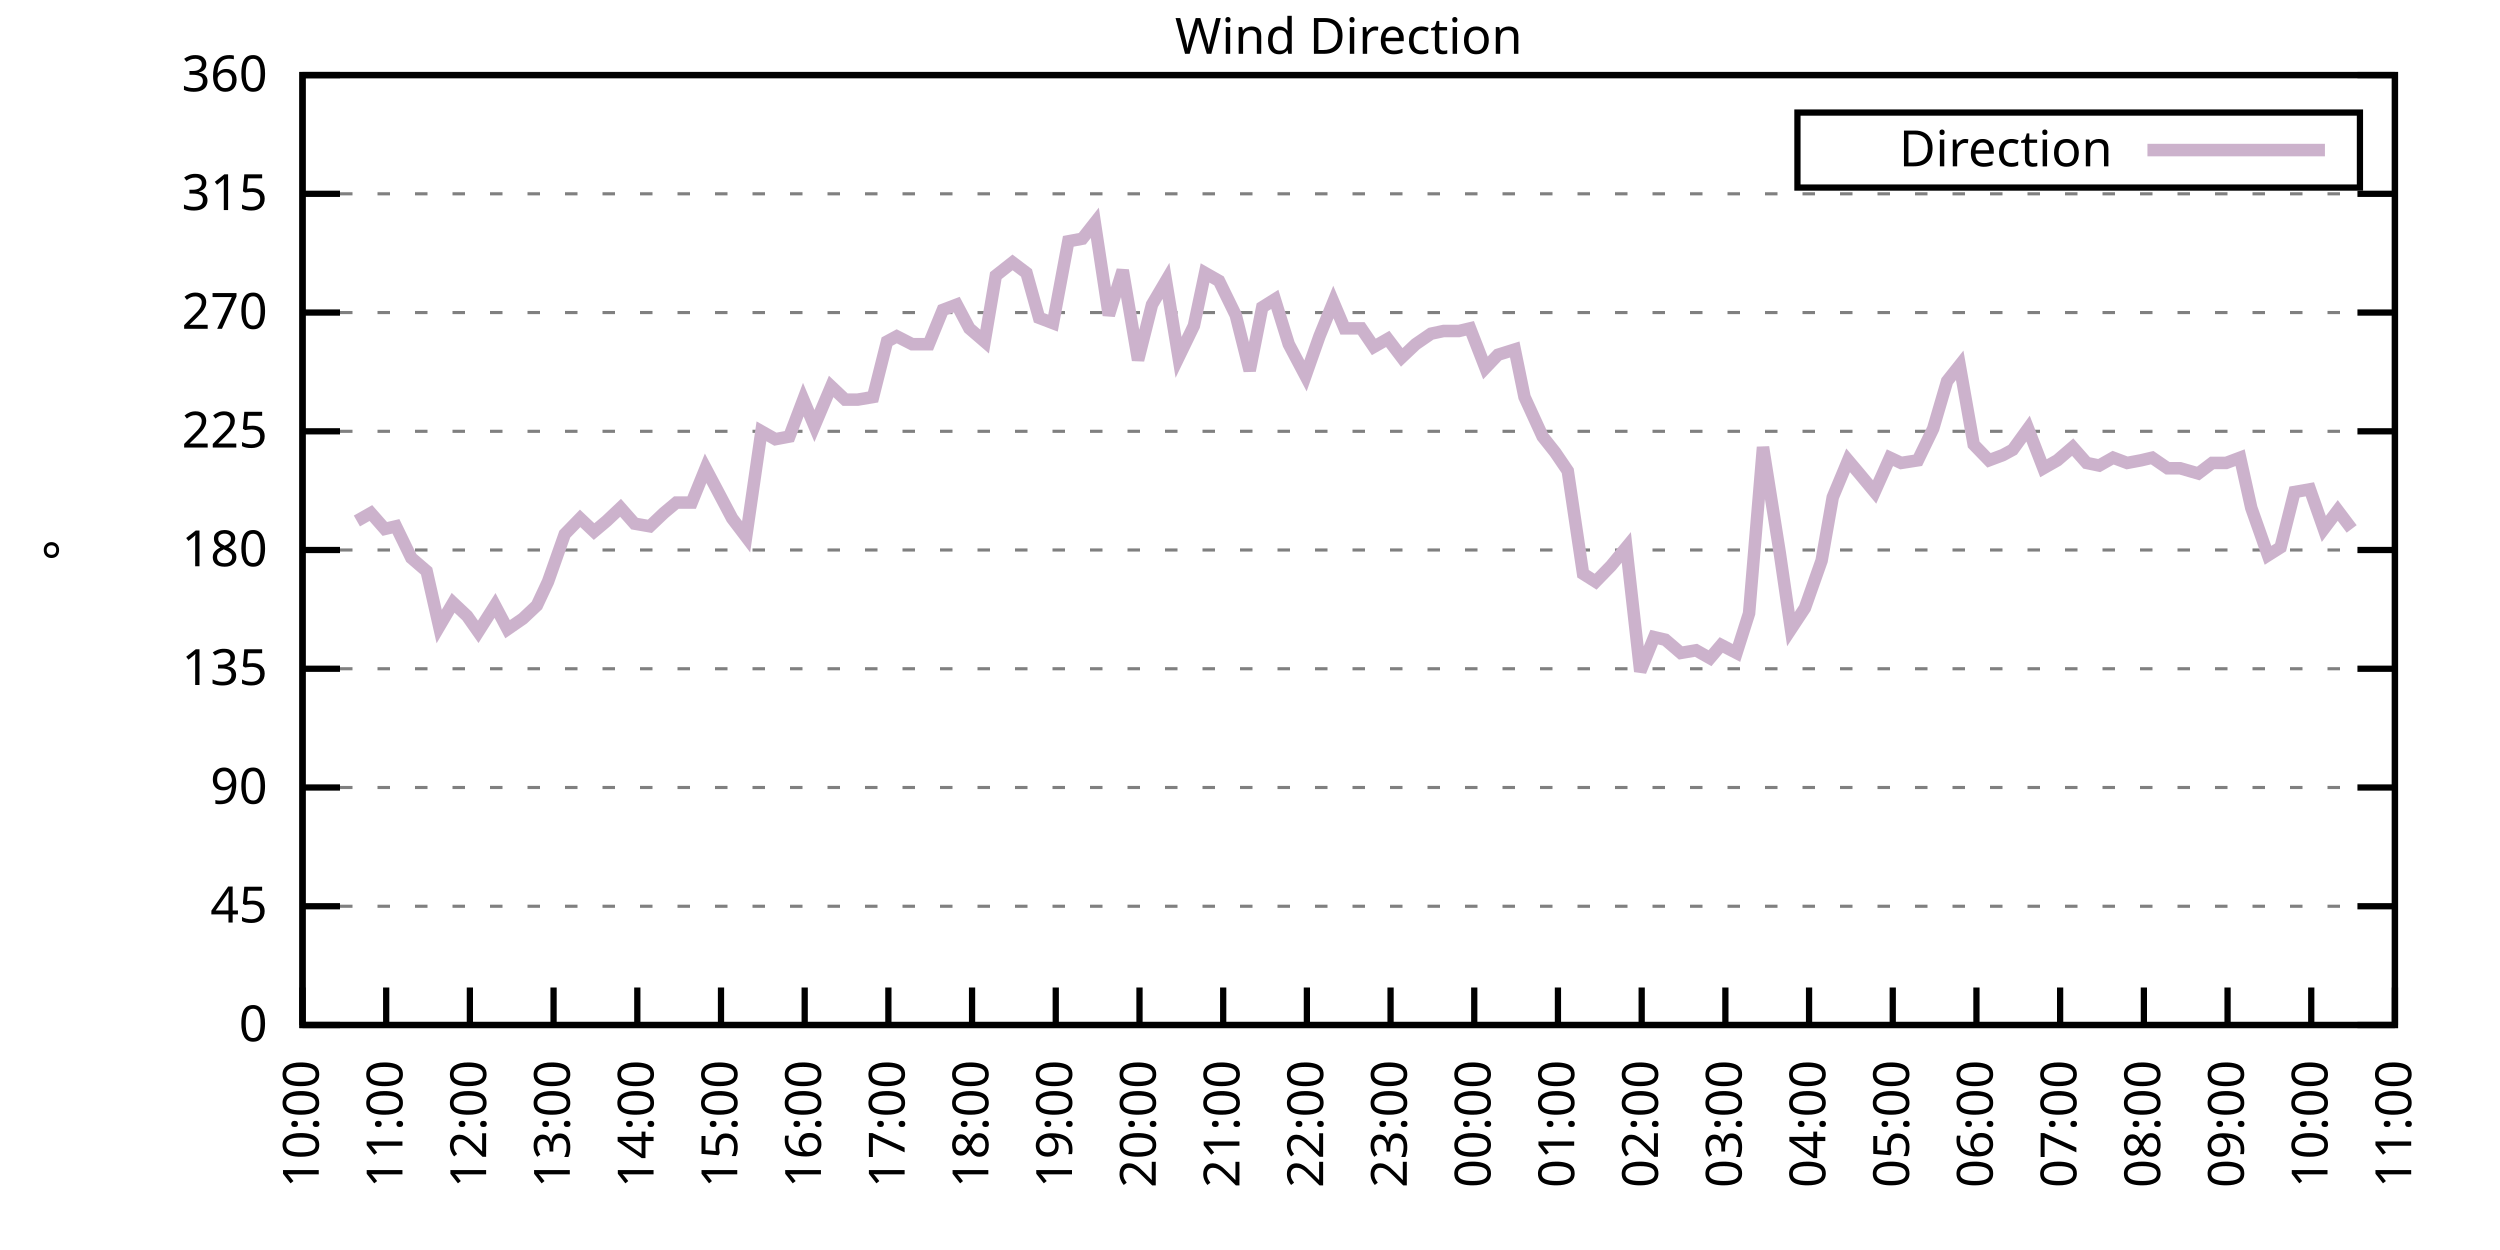
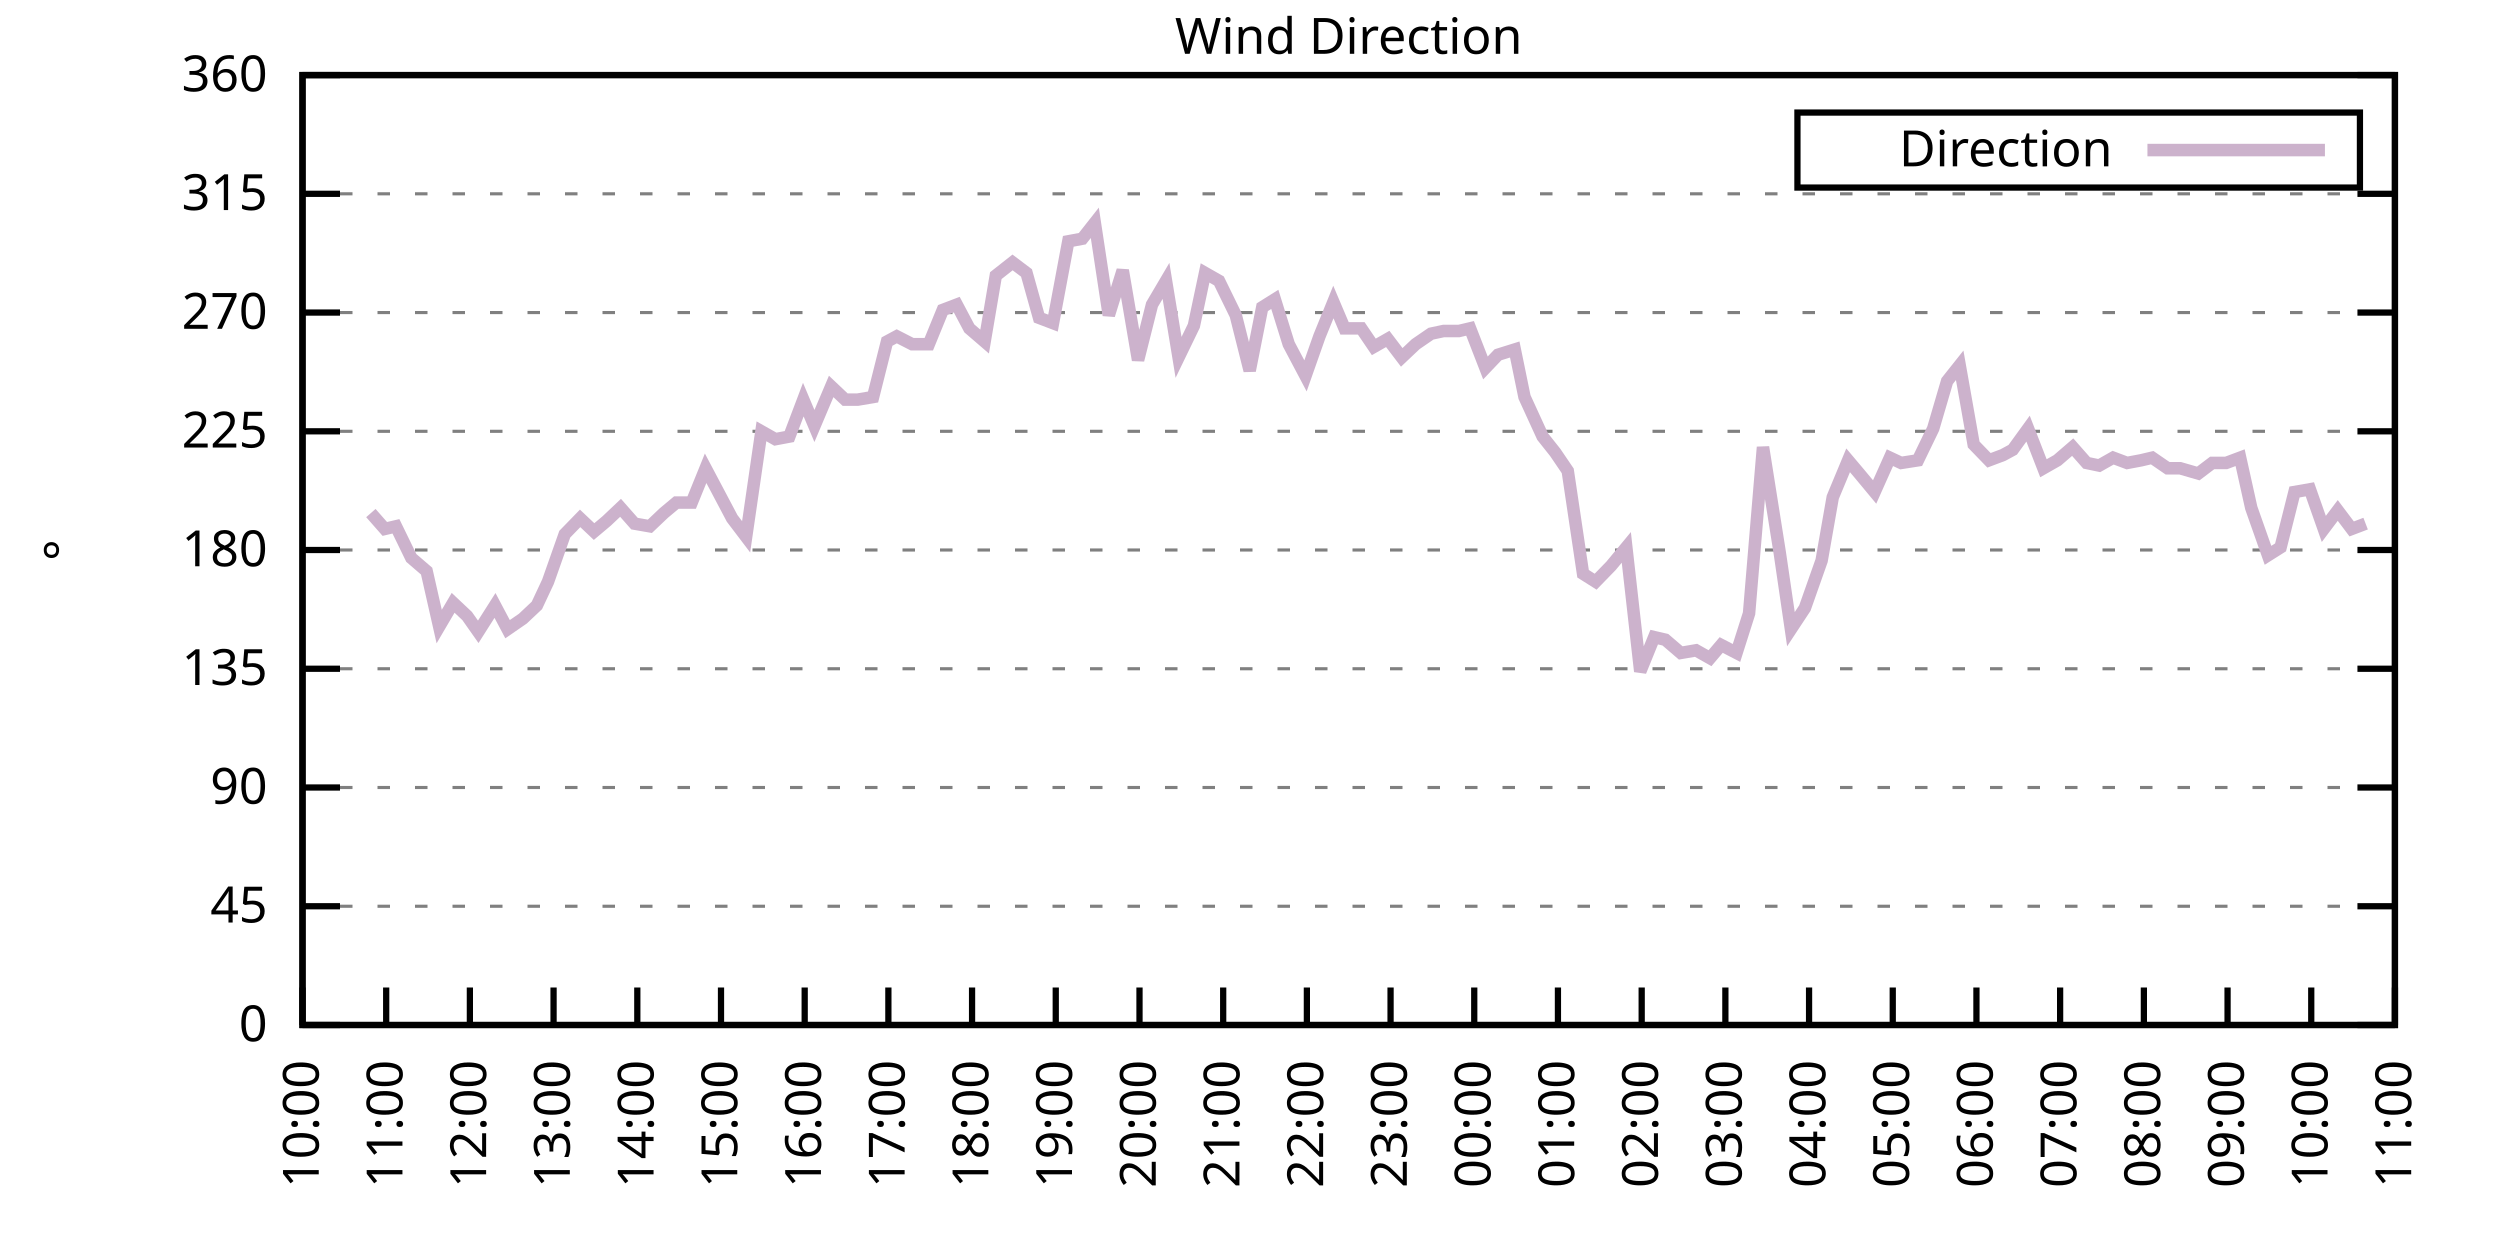
<svg xmlns="http://www.w3.org/2000/svg" xmlns:xlink="http://www.w3.org/1999/xlink" width="400" height="200" viewBox="0 0 400 200">
  <g id="gnuplot_canvas">
    <rect x="0" y="0" width="400" height="200" fill="none" />
    <defs>
      <circle id="gpDot" r="0.5" stroke-width="0.5" stroke="currentColor" />
      <path id="gpPt0" stroke-width="0.333" stroke="currentColor" d="M-1,0 h2 M0,-1 v2" />
      <path id="gpPt1" stroke-width="0.333" stroke="currentColor" d="M-1,-1 L1,1 M1,-1 L-1,1" />
      <path id="gpPt2" stroke-width="0.333" stroke="currentColor" d="M-1,0 L1,0 M0,-1 L0,1 M-1,-1 L1,1 M-1,1 L1,-1" />
      <rect id="gpPt3" stroke-width="0.333" stroke="currentColor" x="-1" y="-1" width="2" height="2" />
      <rect id="gpPt4" stroke-width="0.333" stroke="currentColor" fill="currentColor" x="-1" y="-1" width="2" height="2" />
      <circle id="gpPt5" stroke-width="0.333" stroke="currentColor" cx="0" cy="0" r="1" />
      <use xlink:href="#gpPt5" id="gpPt6" fill="currentColor" stroke="none" />
      <path id="gpPt7" stroke-width="0.333" stroke="currentColor" d="M0,-1.33 L-1.33,0.67 L1.33,0.67 z" />
      <use xlink:href="#gpPt7" id="gpPt8" fill="currentColor" stroke="none" />
      <use xlink:href="#gpPt7" id="gpPt9" stroke="currentColor" transform="rotate(180)" />
      <use xlink:href="#gpPt9" id="gpPt10" fill="currentColor" stroke="none" />
      <use xlink:href="#gpPt3" id="gpPt11" stroke="currentColor" transform="rotate(45)" />
      <use xlink:href="#gpPt11" id="gpPt12" fill="currentColor" stroke="none" />
      <path id="gpPt13" stroke-width="0.333" stroke="currentColor" d="M0,1.330 L1.265,0.411 L0.782,-1.067 L-0.782,-1.076 L-1.265,0.411 z" />
      <use xlink:href="#gpPt13" id="gpPt14" fill="currentColor" stroke="none" />
      <filter id="textbox" filterUnits="objectBoundingBox" x="0" y="0" height="1" width="1">
        <feFlood flood-color="white" flood-opacity="1" result="bgnd" />
        <feComposite in="SourceGraphic" in2="bgnd" operator="atop" />
      </filter>
      <filter id="greybox" filterUnits="objectBoundingBox" x="0" y="0" height="1" width="1">
        <feFlood flood-color="lightgrey" flood-opacity="1" result="grey" />
        <feComposite in="SourceGraphic" in2="grey" operator="atop" />
      </filter>
    </defs>
    <g fill="none" color="white" stroke="currentColor" stroke-width="1.00" stroke-linecap="butt" stroke-linejoin="miter">
</g>
    <g fill="none" color="black" stroke="currentColor" stroke-width="1.00" stroke-linecap="butt" stroke-linejoin="miter">
      <g stroke="none" shape-rendering="crispEdges">
        <polygon fill="rgb(255, 255, 255)" points="48.40,164.00 383.18,164.00 383.18,12.02 48.40,12.02 " />
      </g>
    </g>
    <g fill="none" color="black" stroke="currentColor" stroke-width="1.00" stroke-linecap="butt" stroke-linejoin="miter">
</g>
    <g fill="none" color="black" stroke="black" stroke-width="0.50" stroke-linecap="butt" stroke-linejoin="miter">
</g>
    <g fill="none" color="gray" stroke="currentColor" stroke-width="0.50" stroke-linecap="butt" stroke-linejoin="miter">
      <path stroke="gray" stroke-dasharray="2,4" class="gridline" d="M48.40,164.00 L383.19,164.00  " />
    </g>
    <g fill="none" color="gray" stroke="gray" stroke-width="1.00" stroke-linecap="butt" stroke-linejoin="miter">
</g>
    <g fill="none" color="black" stroke="currentColor" stroke-width="1.00" stroke-linecap="butt" stroke-linejoin="miter">
      <path stroke="black" d="M48.40,164.00 L54.40,164.00 M383.19,164.00 L377.19,164.00  " />
      <g transform="translate(42.80,166.60)" stroke="none" fill="black" font-family="Sans" font-size="8.00" text-anchor="end">
        <text>
          <tspan font-family="Sans"> 0</tspan>
        </text>
      </g>
    </g>
    <g fill="none" color="black" stroke="currentColor" stroke-width="1.00" stroke-linecap="butt" stroke-linejoin="miter">
</g>
    <g fill="none" color="black" stroke="black" stroke-width="0.50" stroke-linecap="butt" stroke-linejoin="miter">
</g>
    <g fill="none" color="gray" stroke="currentColor" stroke-width="0.50" stroke-linecap="butt" stroke-linejoin="miter">
      <path stroke="gray" stroke-dasharray="2,4" class="gridline" d="M48.40,145.00 L383.19,145.00  " />
    </g>
    <g fill="none" color="gray" stroke="gray" stroke-width="1.00" stroke-linecap="butt" stroke-linejoin="miter">
</g>
    <g fill="none" color="black" stroke="currentColor" stroke-width="1.00" stroke-linecap="butt" stroke-linejoin="miter">
      <path stroke="black" d="M48.40,145.00 L54.40,145.00 M383.19,145.00 L377.19,145.00  " />
      <g transform="translate(42.80,147.60)" stroke="none" fill="black" font-family="Sans" font-size="8.00" text-anchor="end">
        <text>
          <tspan font-family="Sans"> 45</tspan>
        </text>
      </g>
    </g>
    <g fill="none" color="black" stroke="currentColor" stroke-width="1.00" stroke-linecap="butt" stroke-linejoin="miter">
</g>
    <g fill="none" color="black" stroke="black" stroke-width="0.50" stroke-linecap="butt" stroke-linejoin="miter">
</g>
    <g fill="none" color="gray" stroke="currentColor" stroke-width="0.50" stroke-linecap="butt" stroke-linejoin="miter">
      <path stroke="gray" stroke-dasharray="2,4" class="gridline" d="M48.40,126.00 L383.19,126.00  " />
    </g>
    <g fill="none" color="gray" stroke="gray" stroke-width="1.00" stroke-linecap="butt" stroke-linejoin="miter">
</g>
    <g fill="none" color="black" stroke="currentColor" stroke-width="1.00" stroke-linecap="butt" stroke-linejoin="miter">
      <path stroke="black" d="M48.40,126.00 L54.40,126.00 M383.19,126.00 L377.19,126.00  " />
      <g transform="translate(42.80,128.60)" stroke="none" fill="black" font-family="Sans" font-size="8.00" text-anchor="end">
        <text>
          <tspan font-family="Sans"> 90</tspan>
        </text>
      </g>
    </g>
    <g fill="none" color="black" stroke="currentColor" stroke-width="1.00" stroke-linecap="butt" stroke-linejoin="miter">
</g>
    <g fill="none" color="black" stroke="black" stroke-width="0.50" stroke-linecap="butt" stroke-linejoin="miter">
</g>
    <g fill="none" color="gray" stroke="currentColor" stroke-width="0.50" stroke-linecap="butt" stroke-linejoin="miter">
      <path stroke="gray" stroke-dasharray="2,4" class="gridline" d="M48.40,107.00 L383.19,107.00  " />
    </g>
    <g fill="none" color="gray" stroke="gray" stroke-width="1.00" stroke-linecap="butt" stroke-linejoin="miter">
</g>
    <g fill="none" color="black" stroke="currentColor" stroke-width="1.00" stroke-linecap="butt" stroke-linejoin="miter">
      <path stroke="black" d="M48.40,107.00 L54.40,107.00 M383.19,107.00 L377.19,107.00  " />
      <g transform="translate(42.80,109.60)" stroke="none" fill="black" font-family="Sans" font-size="8.00" text-anchor="end">
        <text>
          <tspan font-family="Sans"> 135</tspan>
        </text>
      </g>
    </g>
    <g fill="none" color="black" stroke="currentColor" stroke-width="1.00" stroke-linecap="butt" stroke-linejoin="miter">
</g>
    <g fill="none" color="black" stroke="black" stroke-width="0.50" stroke-linecap="butt" stroke-linejoin="miter">
</g>
    <g fill="none" color="gray" stroke="currentColor" stroke-width="0.50" stroke-linecap="butt" stroke-linejoin="miter">
      <path stroke="gray" stroke-dasharray="2,4" class="gridline" d="M48.40,88.00 L383.19,88.00  " />
    </g>
    <g fill="none" color="gray" stroke="gray" stroke-width="1.00" stroke-linecap="butt" stroke-linejoin="miter">
</g>
    <g fill="none" color="black" stroke="currentColor" stroke-width="1.00" stroke-linecap="butt" stroke-linejoin="miter">
      <path stroke="black" d="M48.40,88.00 L54.40,88.00 M383.19,88.00 L377.19,88.00  " />
      <g transform="translate(42.80,90.60)" stroke="none" fill="black" font-family="Sans" font-size="8.00" text-anchor="end">
        <text>
          <tspan font-family="Sans"> 180</tspan>
        </text>
      </g>
    </g>
    <g fill="none" color="black" stroke="currentColor" stroke-width="1.00" stroke-linecap="butt" stroke-linejoin="miter">
</g>
    <g fill="none" color="black" stroke="black" stroke-width="0.50" stroke-linecap="butt" stroke-linejoin="miter">
</g>
    <g fill="none" color="gray" stroke="currentColor" stroke-width="0.50" stroke-linecap="butt" stroke-linejoin="miter">
      <path stroke="gray" stroke-dasharray="2,4" class="gridline" d="M48.40,69.01 L383.19,69.01  " />
    </g>
    <g fill="none" color="gray" stroke="gray" stroke-width="1.00" stroke-linecap="butt" stroke-linejoin="miter">
</g>
    <g fill="none" color="black" stroke="currentColor" stroke-width="1.00" stroke-linecap="butt" stroke-linejoin="miter">
      <path stroke="black" d="M48.40,69.01 L54.40,69.01 M383.19,69.01 L377.19,69.01  " />
      <g transform="translate(42.80,71.61)" stroke="none" fill="black" font-family="Sans" font-size="8.00" text-anchor="end">
        <text>
          <tspan font-family="Sans"> 225</tspan>
        </text>
      </g>
    </g>
    <g fill="none" color="black" stroke="currentColor" stroke-width="1.00" stroke-linecap="butt" stroke-linejoin="miter">
</g>
    <g fill="none" color="black" stroke="black" stroke-width="0.50" stroke-linecap="butt" stroke-linejoin="miter">
</g>
    <g fill="none" color="gray" stroke="currentColor" stroke-width="0.50" stroke-linecap="butt" stroke-linejoin="miter">
      <path stroke="gray" stroke-dasharray="2,4" class="gridline" d="M48.40,50.01 L383.19,50.01  " />
    </g>
    <g fill="none" color="gray" stroke="gray" stroke-width="1.00" stroke-linecap="butt" stroke-linejoin="miter">
</g>
    <g fill="none" color="black" stroke="currentColor" stroke-width="1.00" stroke-linecap="butt" stroke-linejoin="miter">
      <path stroke="black" d="M48.40,50.01 L54.40,50.01 M383.19,50.01 L377.19,50.01  " />
      <g transform="translate(42.80,52.61)" stroke="none" fill="black" font-family="Sans" font-size="8.00" text-anchor="end">
        <text>
          <tspan font-family="Sans"> 270</tspan>
        </text>
      </g>
    </g>
    <g fill="none" color="black" stroke="currentColor" stroke-width="1.00" stroke-linecap="butt" stroke-linejoin="miter">
</g>
    <g fill="none" color="black" stroke="black" stroke-width="0.50" stroke-linecap="butt" stroke-linejoin="miter">
</g>
    <g fill="none" color="gray" stroke="currentColor" stroke-width="0.50" stroke-linecap="butt" stroke-linejoin="miter">
      <path stroke="gray" stroke-dasharray="2,4" class="gridline" d="M48.40,31.01 L383.19,31.01  " />
    </g>
    <g fill="none" color="gray" stroke="gray" stroke-width="1.00" stroke-linecap="butt" stroke-linejoin="miter">
</g>
    <g fill="none" color="black" stroke="currentColor" stroke-width="1.00" stroke-linecap="butt" stroke-linejoin="miter">
      <path stroke="black" d="M48.40,31.01 L54.40,31.01 M383.19,31.01 L377.19,31.01  " />
      <g transform="translate(42.80,33.61)" stroke="none" fill="black" font-family="Sans" font-size="8.00" text-anchor="end">
        <text>
          <tspan font-family="Sans"> 315</tspan>
        </text>
      </g>
    </g>
    <g fill="none" color="black" stroke="currentColor" stroke-width="1.00" stroke-linecap="butt" stroke-linejoin="miter">
</g>
    <g fill="none" color="black" stroke="black" stroke-width="0.50" stroke-linecap="butt" stroke-linejoin="miter">
</g>
    <g fill="none" color="gray" stroke="currentColor" stroke-width="0.50" stroke-linecap="butt" stroke-linejoin="miter">
      <path stroke="gray" stroke-dasharray="2,4" class="gridline" d="M48.40,12.01 L383.19,12.01  " />
    </g>
    <g fill="none" color="gray" stroke="gray" stroke-width="1.00" stroke-linecap="butt" stroke-linejoin="miter">
</g>
    <g fill="none" color="black" stroke="currentColor" stroke-width="1.00" stroke-linecap="butt" stroke-linejoin="miter">
      <path stroke="black" d="M48.40,12.01 L54.40,12.01 M383.19,12.01 L377.19,12.01  " />
      <g transform="translate(42.80,14.61)" stroke="none" fill="black" font-family="Sans" font-size="8.00" text-anchor="end">
        <text>
          <tspan font-family="Sans"> 360</tspan>
        </text>
      </g>
    </g>
    <g fill="none" color="black" stroke="currentColor" stroke-width="1.00" stroke-linecap="butt" stroke-linejoin="miter">
      <path stroke="black" d="M48.40,164.00 L48.40,158.00  " />
      <g transform="translate(51.00,169.60) rotate(270.00)" stroke="none" fill="black" font-family="Sans" font-size="8.00" text-anchor="end">
        <text>
          <tspan font-family="Sans">10:00</tspan>
        </text>
      </g>
    </g>
    <g fill="none" color="black" stroke="currentColor" stroke-width="1.00" stroke-linecap="butt" stroke-linejoin="miter">
      <path stroke="black" d="M61.79,164.00 L61.79,158.00  " />
      <g transform="translate(64.39,169.60) rotate(270.00)" stroke="none" fill="black" font-family="Sans" font-size="8.00" text-anchor="end">
        <text>
          <tspan font-family="Sans">11:00</tspan>
        </text>
      </g>
    </g>
    <g fill="none" color="black" stroke="currentColor" stroke-width="1.00" stroke-linecap="butt" stroke-linejoin="miter">
      <path stroke="black" d="M75.18,164.00 L75.18,158.00  " />
      <g transform="translate(77.78,169.60) rotate(270.00)" stroke="none" fill="black" font-family="Sans" font-size="8.00" text-anchor="end">
        <text>
          <tspan font-family="Sans">12:00</tspan>
        </text>
      </g>
    </g>
    <g fill="none" color="black" stroke="currentColor" stroke-width="1.00" stroke-linecap="butt" stroke-linejoin="miter">
      <path stroke="black" d="M88.57,164.00 L88.57,158.00  " />
      <g transform="translate(91.17,169.60) rotate(270.00)" stroke="none" fill="black" font-family="Sans" font-size="8.00" text-anchor="end">
        <text>
          <tspan font-family="Sans">13:00</tspan>
        </text>
      </g>
    </g>
    <g fill="none" color="black" stroke="currentColor" stroke-width="1.00" stroke-linecap="butt" stroke-linejoin="miter">
      <path stroke="black" d="M101.97,164.00 L101.97,158.00  " />
      <g transform="translate(104.57,169.60) rotate(270.00)" stroke="none" fill="black" font-family="Sans" font-size="8.00" text-anchor="end">
        <text>
          <tspan font-family="Sans">14:00</tspan>
        </text>
      </g>
    </g>
    <g fill="none" color="black" stroke="currentColor" stroke-width="1.00" stroke-linecap="butt" stroke-linejoin="miter">
      <path stroke="black" d="M115.36,164.00 L115.36,158.00  " />
      <g transform="translate(117.96,169.60) rotate(270.00)" stroke="none" fill="black" font-family="Sans" font-size="8.00" text-anchor="end">
        <text>
          <tspan font-family="Sans">15:00</tspan>
        </text>
      </g>
    </g>
    <g fill="none" color="black" stroke="currentColor" stroke-width="1.00" stroke-linecap="butt" stroke-linejoin="miter">
      <path stroke="black" d="M128.75,164.00 L128.75,158.00  " />
      <g transform="translate(131.35,169.60) rotate(270.00)" stroke="none" fill="black" font-family="Sans" font-size="8.00" text-anchor="end">
        <text>
          <tspan font-family="Sans">16:00</tspan>
        </text>
      </g>
    </g>
    <g fill="none" color="black" stroke="currentColor" stroke-width="1.00" stroke-linecap="butt" stroke-linejoin="miter">
      <path stroke="black" d="M142.14,164.00 L142.14,158.00  " />
      <g transform="translate(144.74,169.60) rotate(270.00)" stroke="none" fill="black" font-family="Sans" font-size="8.00" text-anchor="end">
        <text>
          <tspan font-family="Sans">17:00</tspan>
        </text>
      </g>
    </g>
    <g fill="none" color="black" stroke="currentColor" stroke-width="1.00" stroke-linecap="butt" stroke-linejoin="miter">
      <path stroke="black" d="M155.53,164.00 L155.53,158.00  " />
      <g transform="translate(158.13,169.60) rotate(270.00)" stroke="none" fill="black" font-family="Sans" font-size="8.00" text-anchor="end">
        <text>
          <tspan font-family="Sans">18:00</tspan>
        </text>
      </g>
    </g>
    <g fill="none" color="black" stroke="currentColor" stroke-width="1.00" stroke-linecap="butt" stroke-linejoin="miter">
      <path stroke="black" d="M168.92,164.00 L168.92,158.00  " />
      <g transform="translate(171.52,169.60) rotate(270.00)" stroke="none" fill="black" font-family="Sans" font-size="8.00" text-anchor="end">
        <text>
          <tspan font-family="Sans">19:00</tspan>
        </text>
      </g>
    </g>
    <g fill="none" color="black" stroke="currentColor" stroke-width="1.00" stroke-linecap="butt" stroke-linejoin="miter">
      <path stroke="black" d="M182.32,164.00 L182.32,158.00  " />
      <g transform="translate(184.92,169.60) rotate(270.00)" stroke="none" fill="black" font-family="Sans" font-size="8.00" text-anchor="end">
        <text>
          <tspan font-family="Sans">20:00</tspan>
        </text>
      </g>
    </g>
    <g fill="none" color="black" stroke="currentColor" stroke-width="1.00" stroke-linecap="butt" stroke-linejoin="miter">
      <path stroke="black" d="M195.71,164.00 L195.71,158.00  " />
      <g transform="translate(198.31,169.60) rotate(270.00)" stroke="none" fill="black" font-family="Sans" font-size="8.00" text-anchor="end">
        <text>
          <tspan font-family="Sans">21:00</tspan>
        </text>
      </g>
    </g>
    <g fill="none" color="black" stroke="currentColor" stroke-width="1.00" stroke-linecap="butt" stroke-linejoin="miter">
      <path stroke="black" d="M209.10,164.00 L209.10,158.00  " />
      <g transform="translate(211.70,169.60) rotate(270.00)" stroke="none" fill="black" font-family="Sans" font-size="8.00" text-anchor="end">
        <text>
          <tspan font-family="Sans">22:00</tspan>
        </text>
      </g>
    </g>
    <g fill="none" color="black" stroke="currentColor" stroke-width="1.00" stroke-linecap="butt" stroke-linejoin="miter">
      <path stroke="black" d="M222.49,164.00 L222.49,158.00  " />
      <g transform="translate(225.09,169.60) rotate(270.00)" stroke="none" fill="black" font-family="Sans" font-size="8.00" text-anchor="end">
        <text>
          <tspan font-family="Sans">23:00</tspan>
        </text>
      </g>
    </g>
    <g fill="none" color="black" stroke="currentColor" stroke-width="1.00" stroke-linecap="butt" stroke-linejoin="miter">
      <path stroke="black" d="M235.88,164.00 L235.88,158.00  " />
      <g transform="translate(238.48,169.60) rotate(270.00)" stroke="none" fill="black" font-family="Sans" font-size="8.00" text-anchor="end">
        <text>
          <tspan font-family="Sans">00:00</tspan>
        </text>
      </g>
    </g>
    <g fill="none" color="black" stroke="currentColor" stroke-width="1.00" stroke-linecap="butt" stroke-linejoin="miter">
      <path stroke="black" d="M249.27,164.00 L249.27,158.00  " />
      <g transform="translate(251.87,169.60) rotate(270.00)" stroke="none" fill="black" font-family="Sans" font-size="8.00" text-anchor="end">
        <text>
          <tspan font-family="Sans">01:00</tspan>
        </text>
      </g>
    </g>
    <g fill="none" color="black" stroke="currentColor" stroke-width="1.00" stroke-linecap="butt" stroke-linejoin="miter">
      <path stroke="black" d="M262.67,164.00 L262.67,158.00  " />
      <g transform="translate(265.27,169.60) rotate(270.00)" stroke="none" fill="black" font-family="Sans" font-size="8.00" text-anchor="end">
        <text>
          <tspan font-family="Sans">02:00</tspan>
        </text>
      </g>
    </g>
    <g fill="none" color="black" stroke="currentColor" stroke-width="1.00" stroke-linecap="butt" stroke-linejoin="miter">
      <path stroke="black" d="M276.06,164.00 L276.06,158.00  " />
      <g transform="translate(278.66,169.60) rotate(270.00)" stroke="none" fill="black" font-family="Sans" font-size="8.00" text-anchor="end">
        <text>
          <tspan font-family="Sans">03:00</tspan>
        </text>
      </g>
    </g>
    <g fill="none" color="black" stroke="currentColor" stroke-width="1.00" stroke-linecap="butt" stroke-linejoin="miter">
      <path stroke="black" d="M289.45,164.00 L289.45,158.00  " />
      <g transform="translate(292.05,169.60) rotate(270.00)" stroke="none" fill="black" font-family="Sans" font-size="8.00" text-anchor="end">
        <text>
          <tspan font-family="Sans">04:00</tspan>
        </text>
      </g>
    </g>
    <g fill="none" color="black" stroke="currentColor" stroke-width="1.00" stroke-linecap="butt" stroke-linejoin="miter">
      <path stroke="black" d="M302.84,164.00 L302.84,158.00  " />
      <g transform="translate(305.44,169.60) rotate(270.00)" stroke="none" fill="black" font-family="Sans" font-size="8.00" text-anchor="end">
        <text>
          <tspan font-family="Sans">05:00</tspan>
        </text>
      </g>
    </g>
    <g fill="none" color="black" stroke="currentColor" stroke-width="1.00" stroke-linecap="butt" stroke-linejoin="miter">
      <path stroke="black" d="M316.23,164.00 L316.23,158.00  " />
      <g transform="translate(318.83,169.60) rotate(270.00)" stroke="none" fill="black" font-family="Sans" font-size="8.00" text-anchor="end">
        <text>
          <tspan font-family="Sans">06:00</tspan>
        </text>
      </g>
    </g>
    <g fill="none" color="black" stroke="currentColor" stroke-width="1.00" stroke-linecap="butt" stroke-linejoin="miter">
      <path stroke="black" d="M329.62,164.00 L329.62,158.00  " />
      <g transform="translate(332.22,169.60) rotate(270.00)" stroke="none" fill="black" font-family="Sans" font-size="8.00" text-anchor="end">
        <text>
          <tspan font-family="Sans">07:00</tspan>
        </text>
      </g>
    </g>
    <g fill="none" color="black" stroke="currentColor" stroke-width="1.00" stroke-linecap="butt" stroke-linejoin="miter">
      <path stroke="black" d="M343.02,164.00 L343.02,158.00  " />
      <g transform="translate(345.62,169.60) rotate(270.00)" stroke="none" fill="black" font-family="Sans" font-size="8.00" text-anchor="end">
        <text>
          <tspan font-family="Sans">08:00</tspan>
        </text>
      </g>
    </g>
    <g fill="none" color="black" stroke="currentColor" stroke-width="1.00" stroke-linecap="butt" stroke-linejoin="miter">
      <path stroke="black" d="M356.41,164.00 L356.41,158.00  " />
      <g transform="translate(359.01,169.60) rotate(270.00)" stroke="none" fill="black" font-family="Sans" font-size="8.00" text-anchor="end">
        <text>
          <tspan font-family="Sans">09:00</tspan>
        </text>
      </g>
    </g>
    <g fill="none" color="black" stroke="currentColor" stroke-width="1.00" stroke-linecap="butt" stroke-linejoin="miter">
      <path stroke="black" d="M369.80,164.00 L369.80,158.00  " />
      <g transform="translate(372.40,169.60) rotate(270.00)" stroke="none" fill="black" font-family="Sans" font-size="8.00" text-anchor="end">
        <text>
          <tspan font-family="Sans">10:00</tspan>
        </text>
      </g>
    </g>
    <g fill="none" color="black" stroke="currentColor" stroke-width="1.00" stroke-linecap="butt" stroke-linejoin="miter">
      <path stroke="black" d="M383.19,164.00 L383.19,158.00  " />
      <g transform="translate(385.79,169.60) rotate(270.00)" stroke="none" fill="black" font-family="Sans" font-size="8.00" text-anchor="end">
        <text>
          <tspan font-family="Sans">11:00</tspan>
        </text>
      </g>
    </g>
    <g fill="none" color="black" stroke="currentColor" stroke-width="1.00" stroke-linecap="butt" stroke-linejoin="miter">
</g>
    <g fill="none" color="black" stroke="currentColor" stroke-width="1.00" stroke-linecap="butt" stroke-linejoin="miter">
      <path stroke="black" d="M48.40,12.01 L48.40,164.00 L383.19,164.00 L383.19,12.01 L48.40,12.01 Z  " />
    </g>
    <g fill="none" color="black" stroke="currentColor" stroke-width="1.00" stroke-linecap="butt" stroke-linejoin="miter">
</g>
    <g fill="none" color="black" stroke="currentColor" stroke-width="1.00" stroke-linecap="butt" stroke-linejoin="miter">
      <path stroke="black" d="M287.59,30.01 L287.59,18.01 L377.59,18.01 L377.59,30.01 L287.59,30.01 Z  " />
    </g>
    <g id="Wind_direction_plot_1">
      <g fill="none" color="white" stroke="black" stroke-width="2.00" stroke-linecap="butt" stroke-linejoin="miter">
</g>
      <g fill="none" color="black" stroke="currentColor" stroke-width="2.00" stroke-linecap="butt" stroke-linejoin="miter">
        <g transform="translate(337.99,26.61)" stroke="none" fill="black" font-family="Sans" font-size="8.00" text-anchor="end">
          <text>
            <tspan font-family="Sans">Direction</tspan>
          </text>
        </g>
      </g>
      <g fill="none" color="black" stroke="currentColor" stroke-width="2.00" stroke-linecap="butt" stroke-linejoin="miter">
-         <path stroke="rgb(204, 178, 204)" d="M343.59,24.01 L371.99,24.01 M57.10,83.36 L59.34,82.09 L61.57,84.63 L63.35,84.21 L65.81,89.27 L68.26,91.38   L70.27,100.25 L72.50,96.45 L74.74,98.56 L76.52,101.09 L79.20,96.87 L81.21,100.67 L83.66,98.98 L85.90,96.87   L87.68,93.07 L90.36,85.47 L92.82,82.94 L95.05,85.05 L97.06,83.36 L99.29,81.25 L101.52,83.78 L103.98,84.21   L106.21,82.09 L108.22,80.41 L110.67,80.41 L112.90,74.92 L114.91,78.72 L117.14,82.94 L119.38,85.89 L121.83,69.01   L124.06,70.27 L126.29,69.85 L128.53,63.94 L130.31,68.16 L132.99,61.83 L135.22,63.94 L137.23,63.94 L139.69,63.52   L141.92,54.65 L143.48,53.81 L145.94,55.07 L148.61,55.07 L150.85,49.59 L153.08,48.74 L155.09,52.54 L157.54,54.65   L159.33,44.10 L162.01,41.99 L164.24,43.67 L166.25,50.85 L168.48,51.70 L170.93,38.61 L173.17,38.19 L175.17,35.65   L177.41,50.43 L179.64,43.25 L182.09,57.61 L184.32,48.74 L186.56,44.94 L188.57,57.18 L191.02,52.12 L192.81,43.67   L195.04,44.94 L197.72,50.43 L199.95,59.30 L201.96,49.16 L203.97,47.90 L206.20,55.07 L208.88,60.14 L211.11,53.81   L213.34,48.32 L215.13,52.54 L217.80,52.54 L219.81,55.50 L222.04,54.23 L224.28,57.18 L226.51,55.07 L228.96,53.39   L230.97,52.96 L233.43,52.96 L235.21,52.54 L237.67,58.87 L239.68,56.76 L242.36,55.92 L243.92,63.52 L246.82,69.85   L248.83,72.38 L250.84,75.34 L253.29,91.80 L255.30,93.07 L257.76,90.54 L260.21,87.58 L262.44,107.43 L264.67,101.94   L266.46,102.36 L268.92,104.47 L271.37,104.05 L273.60,105.31 L275.39,103.20 L277.84,104.47 L279.85,98.14 L282.08,71.54   L284.76,88.43 L286.55,100.67 L288.78,97.29 L291.46,89.69 L293.24,79.56 L295.70,73.65 L297.48,75.76 L299.94,78.72   L302.39,73.23 L304.18,74.07 L306.86,73.65 L309.31,68.58 L311.54,60.98 L313.55,58.45 L315.79,71.12 L318.24,73.65   L320.47,72.81 L322.04,71.96 L324.49,68.58 L326.95,74.92 L329.18,73.65 L331.63,71.54 L333.86,74.07 L335.87,74.49   L338.10,73.23 L340.34,74.07 L342.57,73.65 L344.35,73.23 L346.81,74.92 L348.82,74.92 L351.72,75.76 L353.95,74.07   L356.18,74.07 L358.42,73.23 L360.20,81.25 L362.88,88.85 L364.89,87.58 L367.12,78.72 L369.58,78.29 L371.81,84.63   L374.04,81.67 L376.27,84.63  " />
+         <path stroke="rgb(204, 178, 204)" d="M343.59,24.01 L371.99,24.01 M59.34,82.09 L61.57,84.63 L63.35,84.21 L65.81,89.27 L68.26,91.38 L70.27,100.25   L72.50,96.45 L74.74,98.56 L76.52,101.09 L79.20,96.87 L81.21,100.67 L83.66,98.98 L85.90,96.87 L87.68,93.07   L90.36,85.47 L92.82,82.94 L95.05,85.05 L97.06,83.36 L99.29,81.25 L101.52,83.78 L103.98,84.21 L106.21,82.09   L108.22,80.41 L110.67,80.41 L112.90,74.92 L114.91,78.72 L117.14,82.94 L119.38,85.89 L121.83,69.01 L124.06,70.27   L126.29,69.85 L128.53,63.94 L130.31,68.16 L132.99,61.83 L135.22,63.94 L137.23,63.94 L139.69,63.52 L141.92,54.65   L143.48,53.81 L145.94,55.07 L148.61,55.07 L150.85,49.59 L153.08,48.74 L155.09,52.54 L157.54,54.65 L159.33,44.10   L162.01,41.99 L164.24,43.67 L166.25,50.85 L168.48,51.70 L170.93,38.61 L173.17,38.19 L175.17,35.65 L177.41,50.43   L179.64,43.25 L182.09,57.61 L184.32,48.74 L186.56,44.94 L188.57,57.18 L191.02,52.12 L192.81,43.67 L195.04,44.94   L197.72,50.43 L199.95,59.30 L201.96,49.16 L203.97,47.90 L206.20,55.07 L208.88,60.14 L211.11,53.81 L213.34,48.32   L215.13,52.54 L217.80,52.54 L219.81,55.50 L222.04,54.23 L224.28,57.18 L226.51,55.07 L228.96,53.39 L230.97,52.96   L233.43,52.96 L235.21,52.54 L237.67,58.87 L239.68,56.76 L242.36,55.92 L243.92,63.52 L246.82,69.85 L248.83,72.38   L250.84,75.34 L253.29,91.80 L255.30,93.07 L257.76,90.54 L260.21,87.58 L262.44,107.43 L264.67,101.94 L266.46,102.36   L268.92,104.47 L271.37,104.05 L273.60,105.31 L275.39,103.20 L277.84,104.47 L279.85,98.14 L282.08,71.54 L284.76,88.43   L286.55,100.67 L288.78,97.29 L291.46,89.69 L293.24,79.56 L295.70,73.65 L297.48,75.76 L299.94,78.72 L302.39,73.23   L304.18,74.07 L306.86,73.65 L309.31,68.58 L311.54,60.98 L313.55,58.45 L315.79,71.12 L318.24,73.65 L320.47,72.81   L322.04,71.96 L324.49,68.58 L326.95,74.92 L329.18,73.65 L331.63,71.54 L333.86,74.07 L335.87,74.49 L338.10,73.23   L340.34,74.07 L342.57,73.65 L344.35,73.23 L346.81,74.92 L348.82,74.92 L351.72,75.76 L353.95,74.07 L356.18,74.07   L358.42,73.23 L360.20,81.25 L362.88,88.85 L364.89,87.58 L367.12,78.72 L369.58,78.29 L371.81,84.63 L374.04,81.67   L376.27,84.63 L378.50,83.78  " />
      </g>
    </g>
    <g fill="none" color="black" stroke="currentColor" stroke-width="2.00" stroke-linecap="butt" stroke-linejoin="miter">
</g>
    <g fill="none" color="black" stroke="black" stroke-width="1.00" stroke-linecap="butt" stroke-linejoin="miter">
</g>
    <g fill="none" color="black" stroke="currentColor" stroke-width="1.00" stroke-linecap="butt" stroke-linejoin="miter">
      <path stroke="black" d="M48.40,12.01 L48.40,164.00 L383.19,164.00 L383.19,12.01 L48.40,12.01 Z  " />
      <g transform="translate(12.80,88.01) rotate(270.00)" stroke="none" fill="black" font-family="Sans" font-size="8.00" text-anchor="middle">
        <text>
          <tspan font-family="Sans">°</tspan>
        </text>
      </g>
    </g>
    <g fill="none" color="black" stroke="currentColor" stroke-width="1.00" stroke-linecap="butt" stroke-linejoin="miter">
</g>
    <g fill="none" color="black" stroke="currentColor" stroke-width="1.00" stroke-linecap="butt" stroke-linejoin="miter">
      <g transform="translate(215.79,8.61)" stroke="none" fill="black" font-family="Sans" font-size="8.00" text-anchor="middle">
        <text>
          <tspan font-family="Sans">Wind Direction</tspan>
        </text>
      </g>
    </g>
    <g fill="none" color="black" stroke="currentColor" stroke-width="1.00" stroke-linecap="butt" stroke-linejoin="miter">
</g>
  </g>
</svg>
